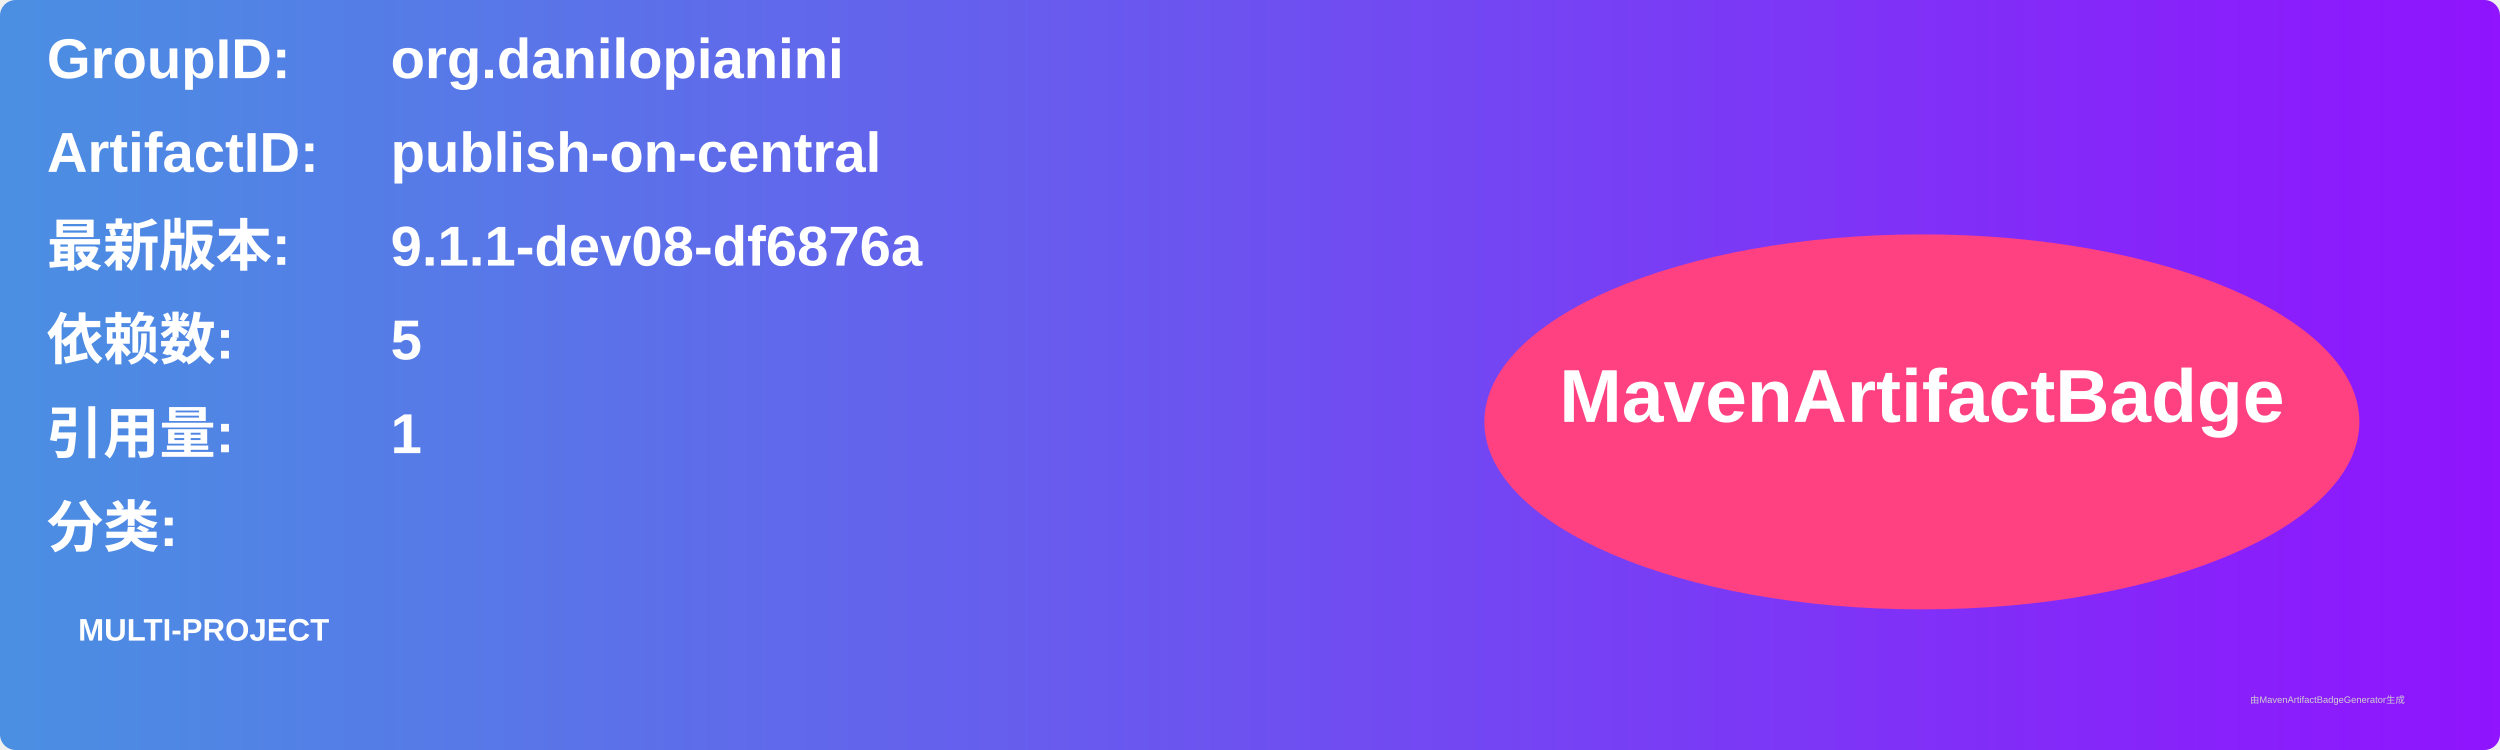
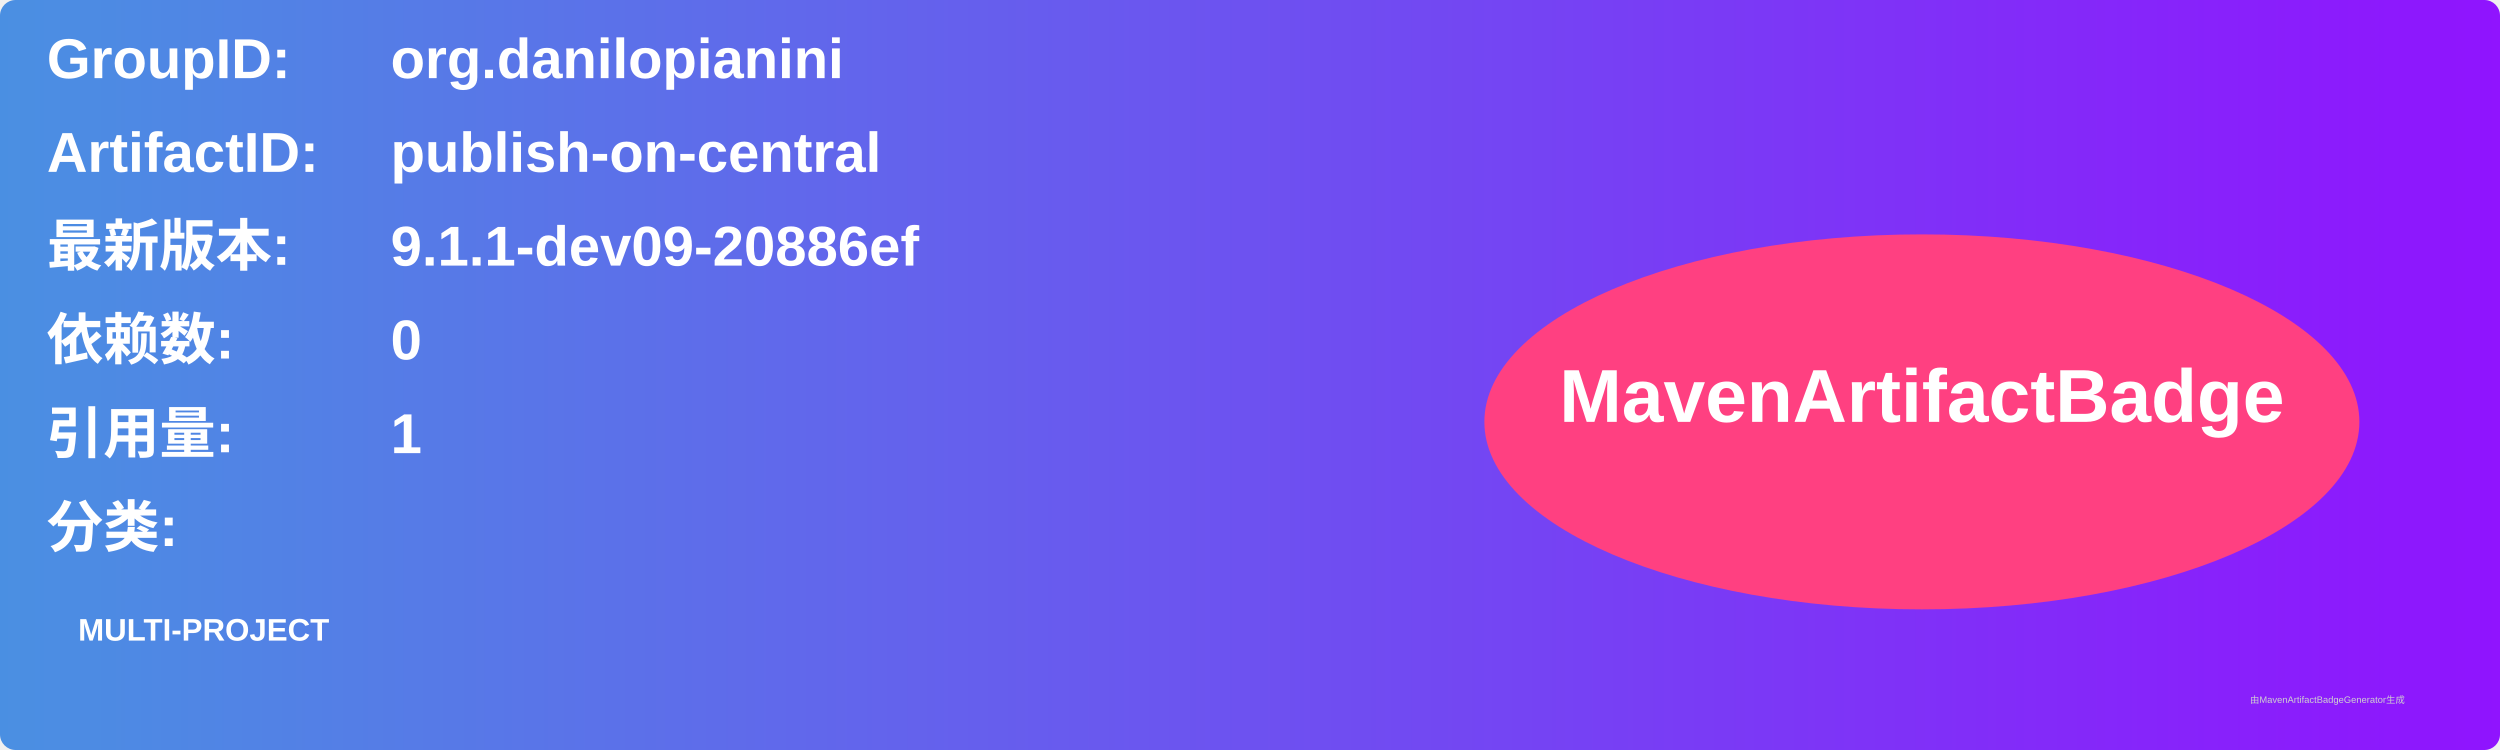
<svg xmlns="http://www.w3.org/2000/svg" width="800" height="240" viewBox="0 0 800 240">
  <linearGradient id="grad" x1="0%" y1="0%" x2="100%" y2="0%">
    <stop offset="0%" stop-color="#4a90e2" />
    <stop offset="100%" stop-color="#9013fe" />
  </linearGradient>
  <rect width="100%" height="100%" rx="5" ry="5" fill="url(#grad)" />
  <g transform="translate(15, 15)">
    <text x="0" y="10" font-family="Arial" font-size="18" fill="white" font-weight="bold" width="260">GroupID:</text>
    <text x="110" y="10" font-family="Arial" font-size="18" fill="white" font-weight="bold" width="460">org.danilopianini</text>
    <text x="0" y="40" font-family="Arial" font-size="18" fill="white" font-weight="bold" width="260">ArtifactID:</text>
    <text x="110" y="40" font-family="Arial" font-size="18" fill="white" font-weight="bold" width="460">publish-on-central</text>
    <text x="0" y="70" font-family="Arial" font-size="18" fill="white" font-weight="bold">最新版本:</text>
    <text x="110" y="70" font-family="Arial" font-size="18" fill="white" font-weight="bold">
-       <tspan font-weight="bold">9.1.1-dev08-df6876a</tspan>
+       <tspan font-weight="bold">9.1.1-dev09-20886ef</tspan>
    </text>
    <text x="0" y="100" font-family="Arial" font-size="18" fill="white" font-weight="bold">依赖数: </text>
    <text x="110" y="100" font-family="Arial" font-size="18" fill="white">
-       <tspan font-weight="bold">5</tspan>
+       <tspan font-weight="bold">0</tspan>
    </text>
    <text x="0" y="130" font-family="Arial" font-size="18" fill="white" font-weight="bold">引用量: </text>
    <text x="110" y="130" font-family="Arial" font-size="18" fill="white">
      <tspan font-weight="bold">1</tspan>
    </text>
    <text x="0" y="160" font-family="Arial" font-size="18" fill="white" font-weight="bold">分类:</text>
    <text x="10" y="190" font-family="Arial" font-size="10" fill="white">
      <tspan font-weight="bold">MULTI-PROJECT</tspan>
    </text>
    <ellipse cx="600" cy="120" rx="140" ry="60" fill="#ff4081" />
    <text x="600" y="120" text-anchor="middle" font-family="Arial" font-size="24" fill="white" font-weight="bold">MavenArtifactBadge</text>
  </g>
  <text x="720" y="225" font-family="Arial" font-size="3" fill="#d0d0d0">由MavenArtifactBadgeGenerator生成</text>
</svg>
